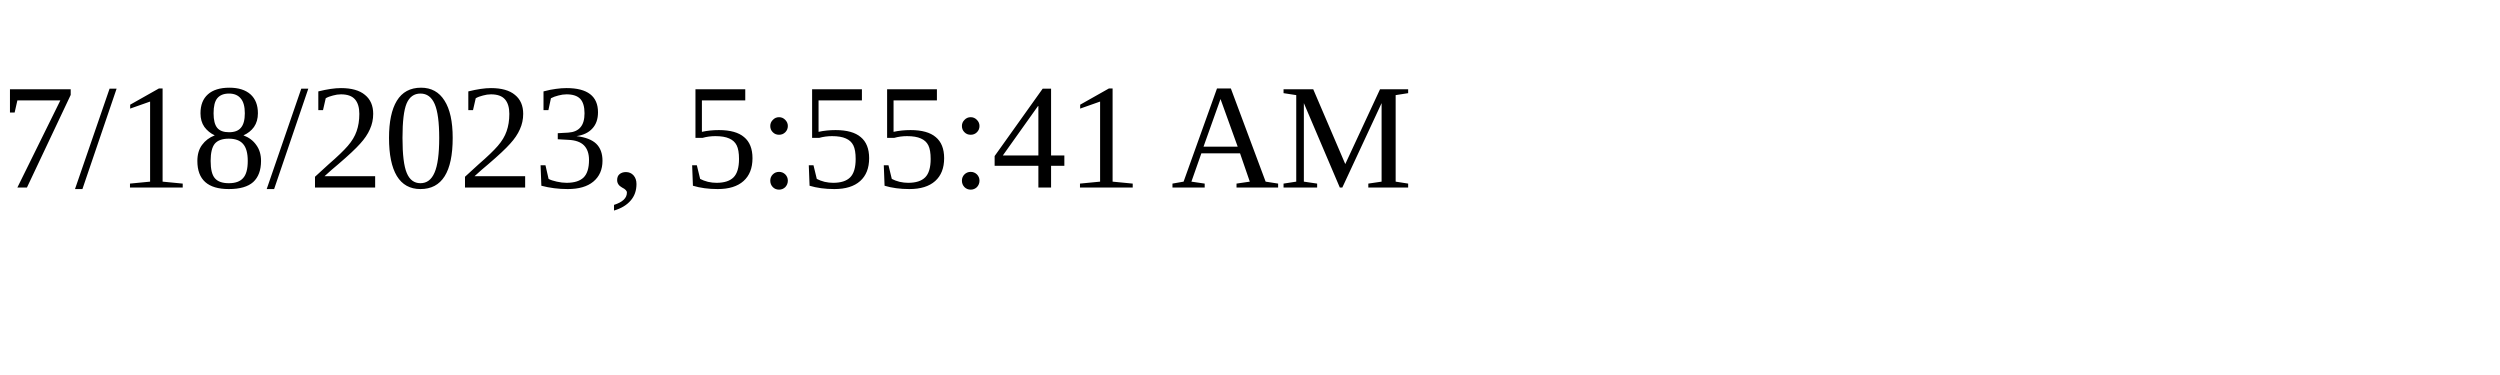
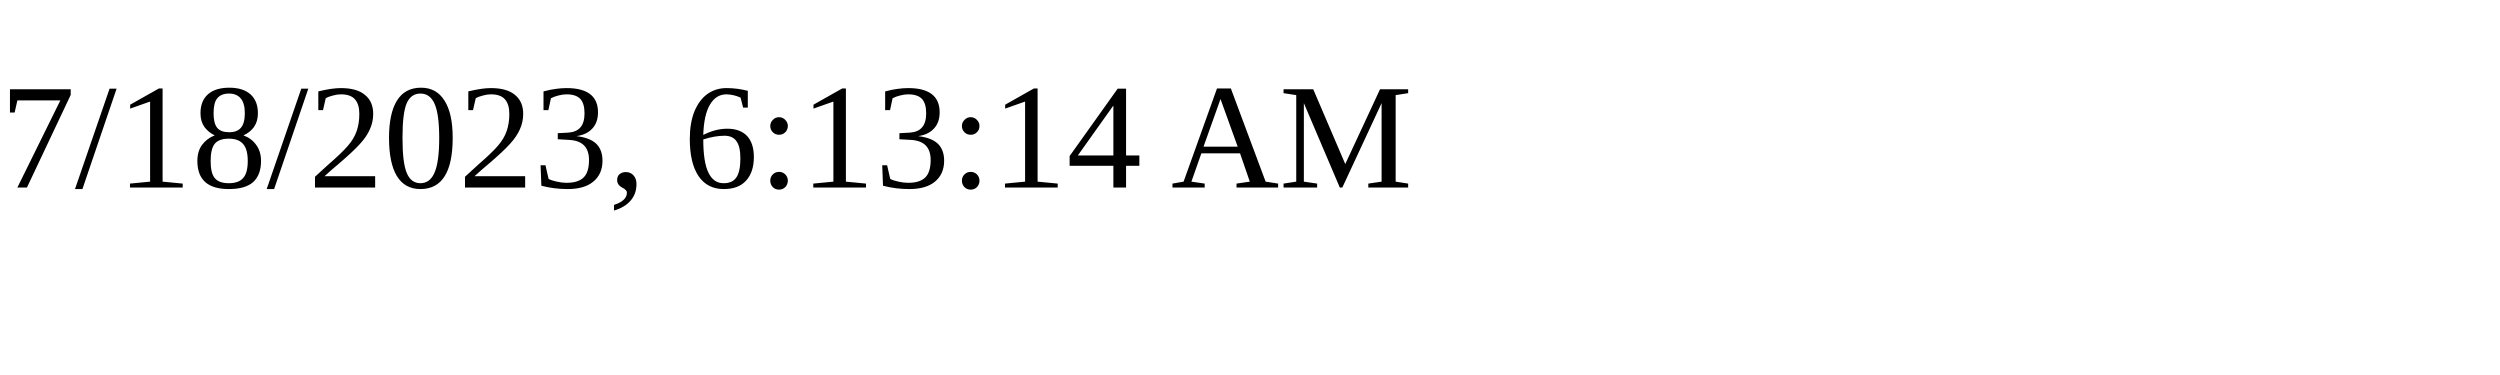
<svg xmlns="http://www.w3.org/2000/svg" height="30" width="200">
-   <text x="0" y="15">7/18/2023, 5:55:41 AM</text>
+   <text x="0" y="15">7/18/2023, 6:13:14 AM</text>
</svg>
